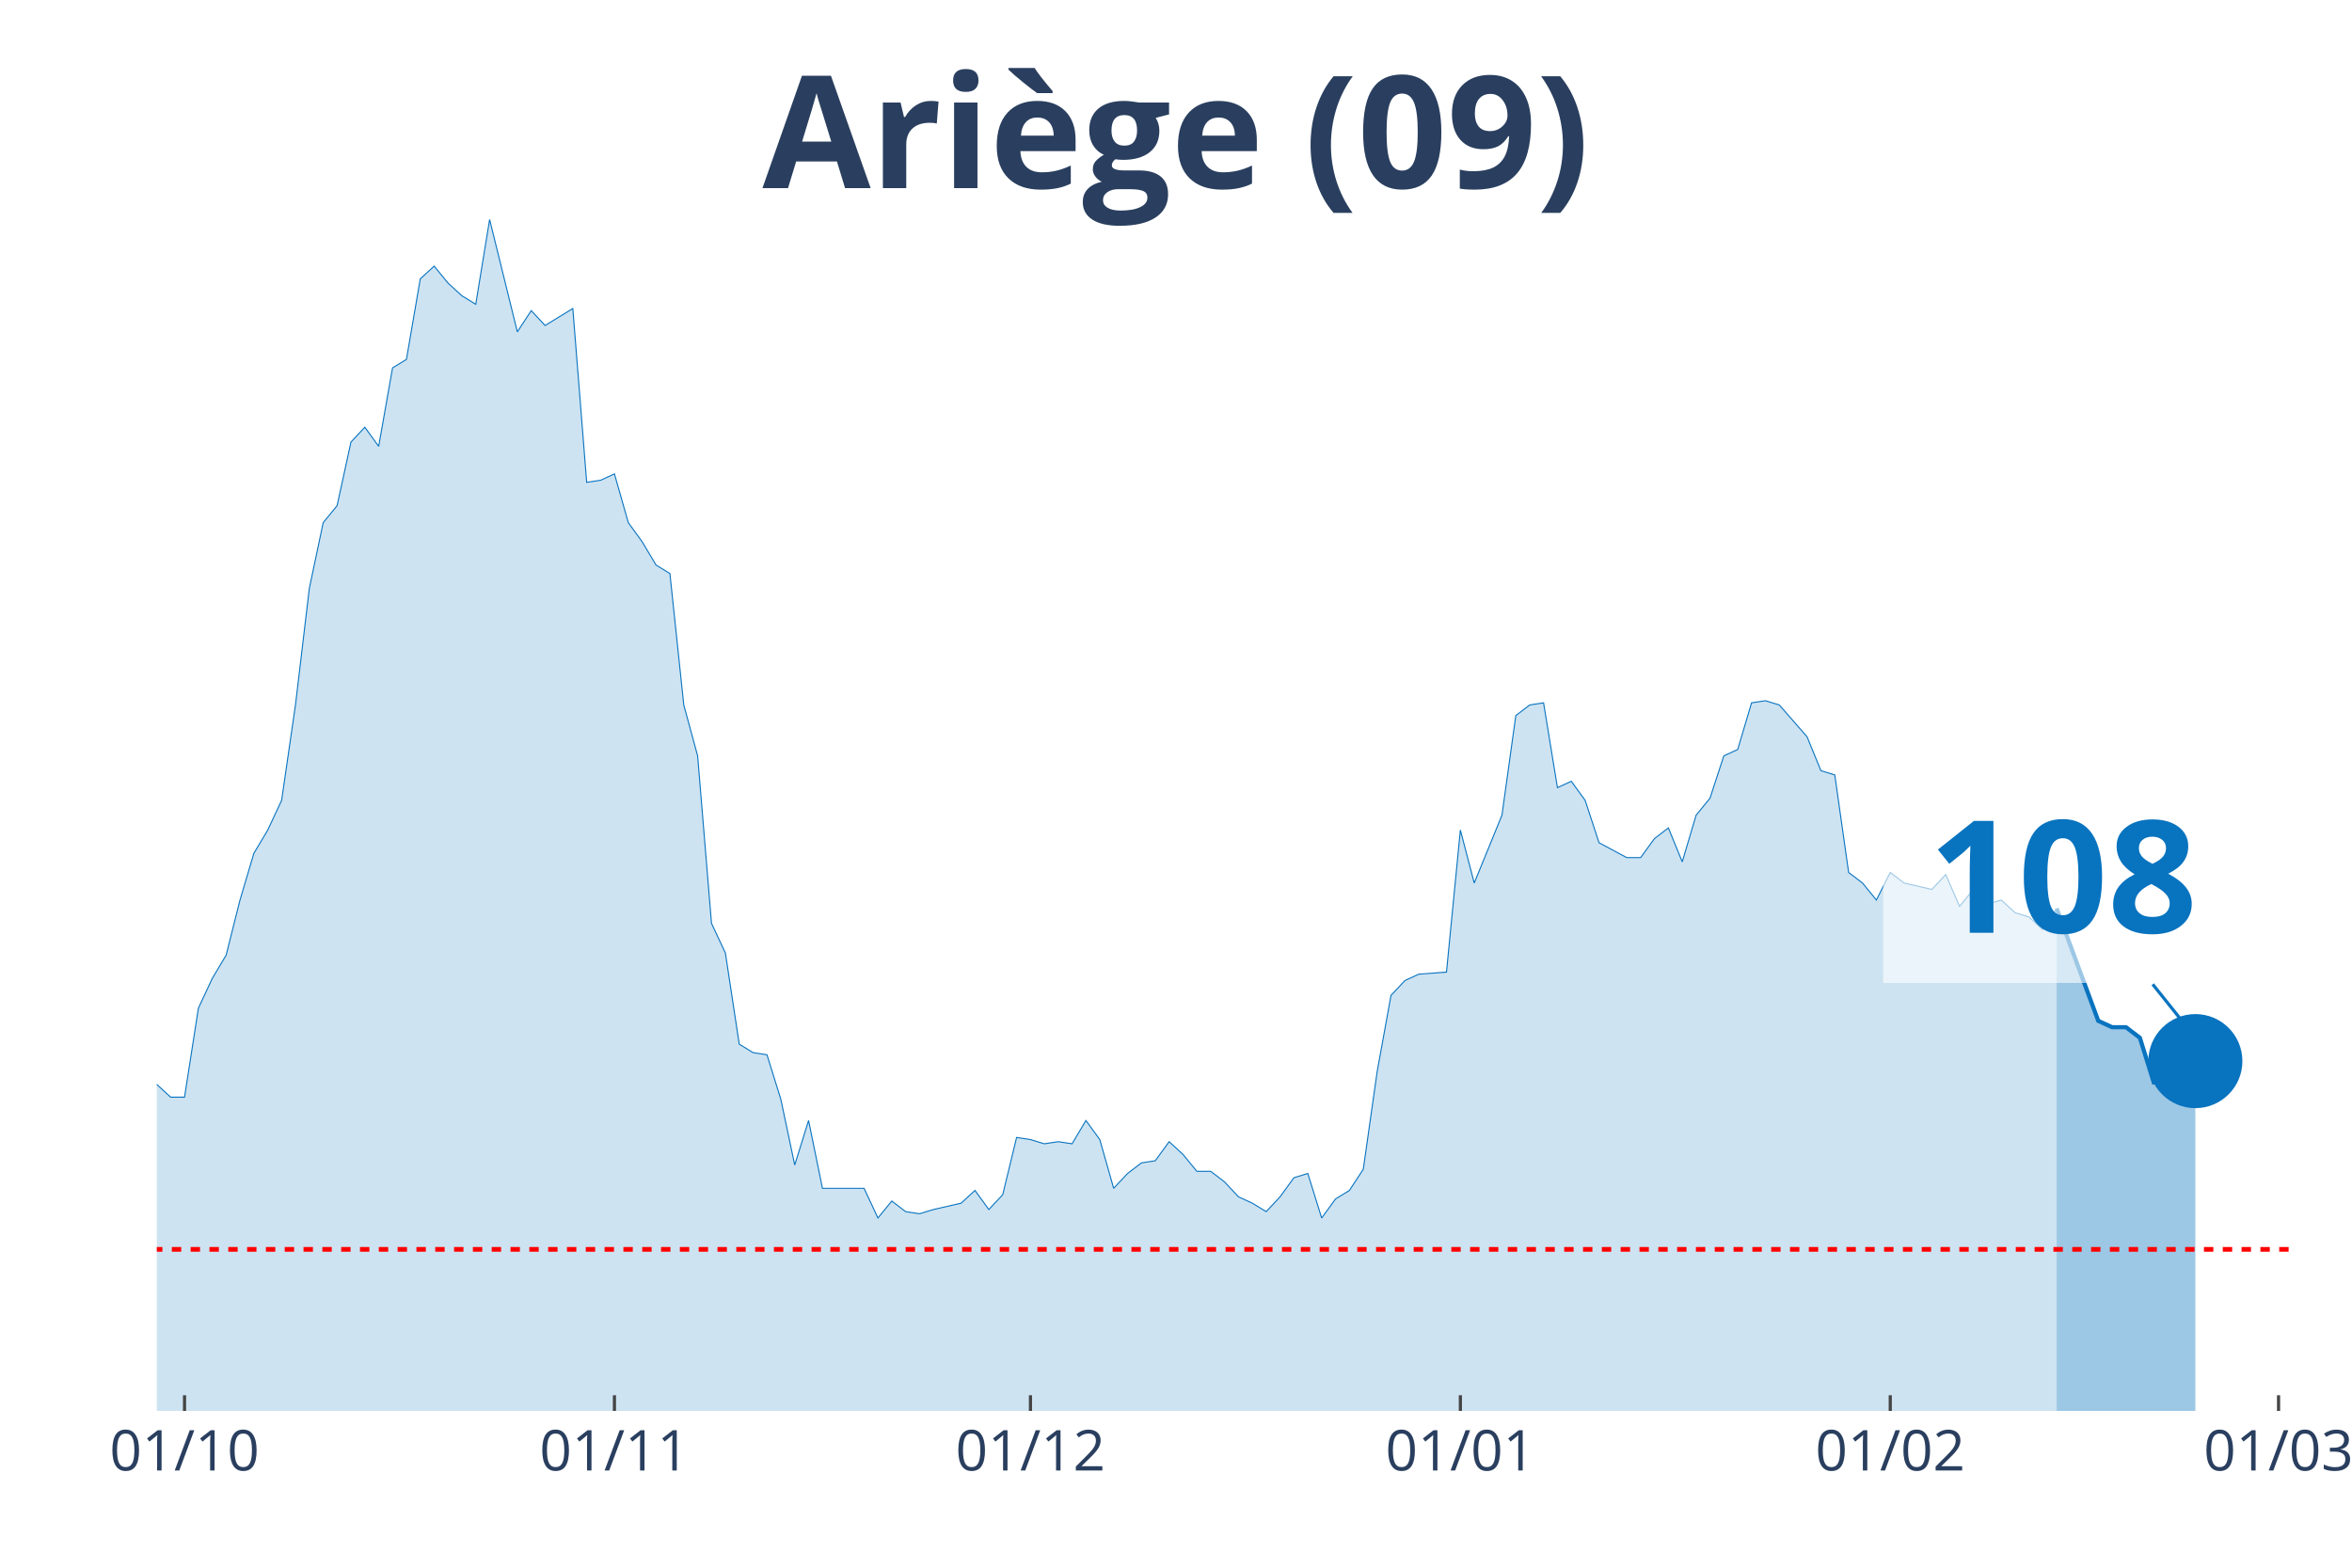
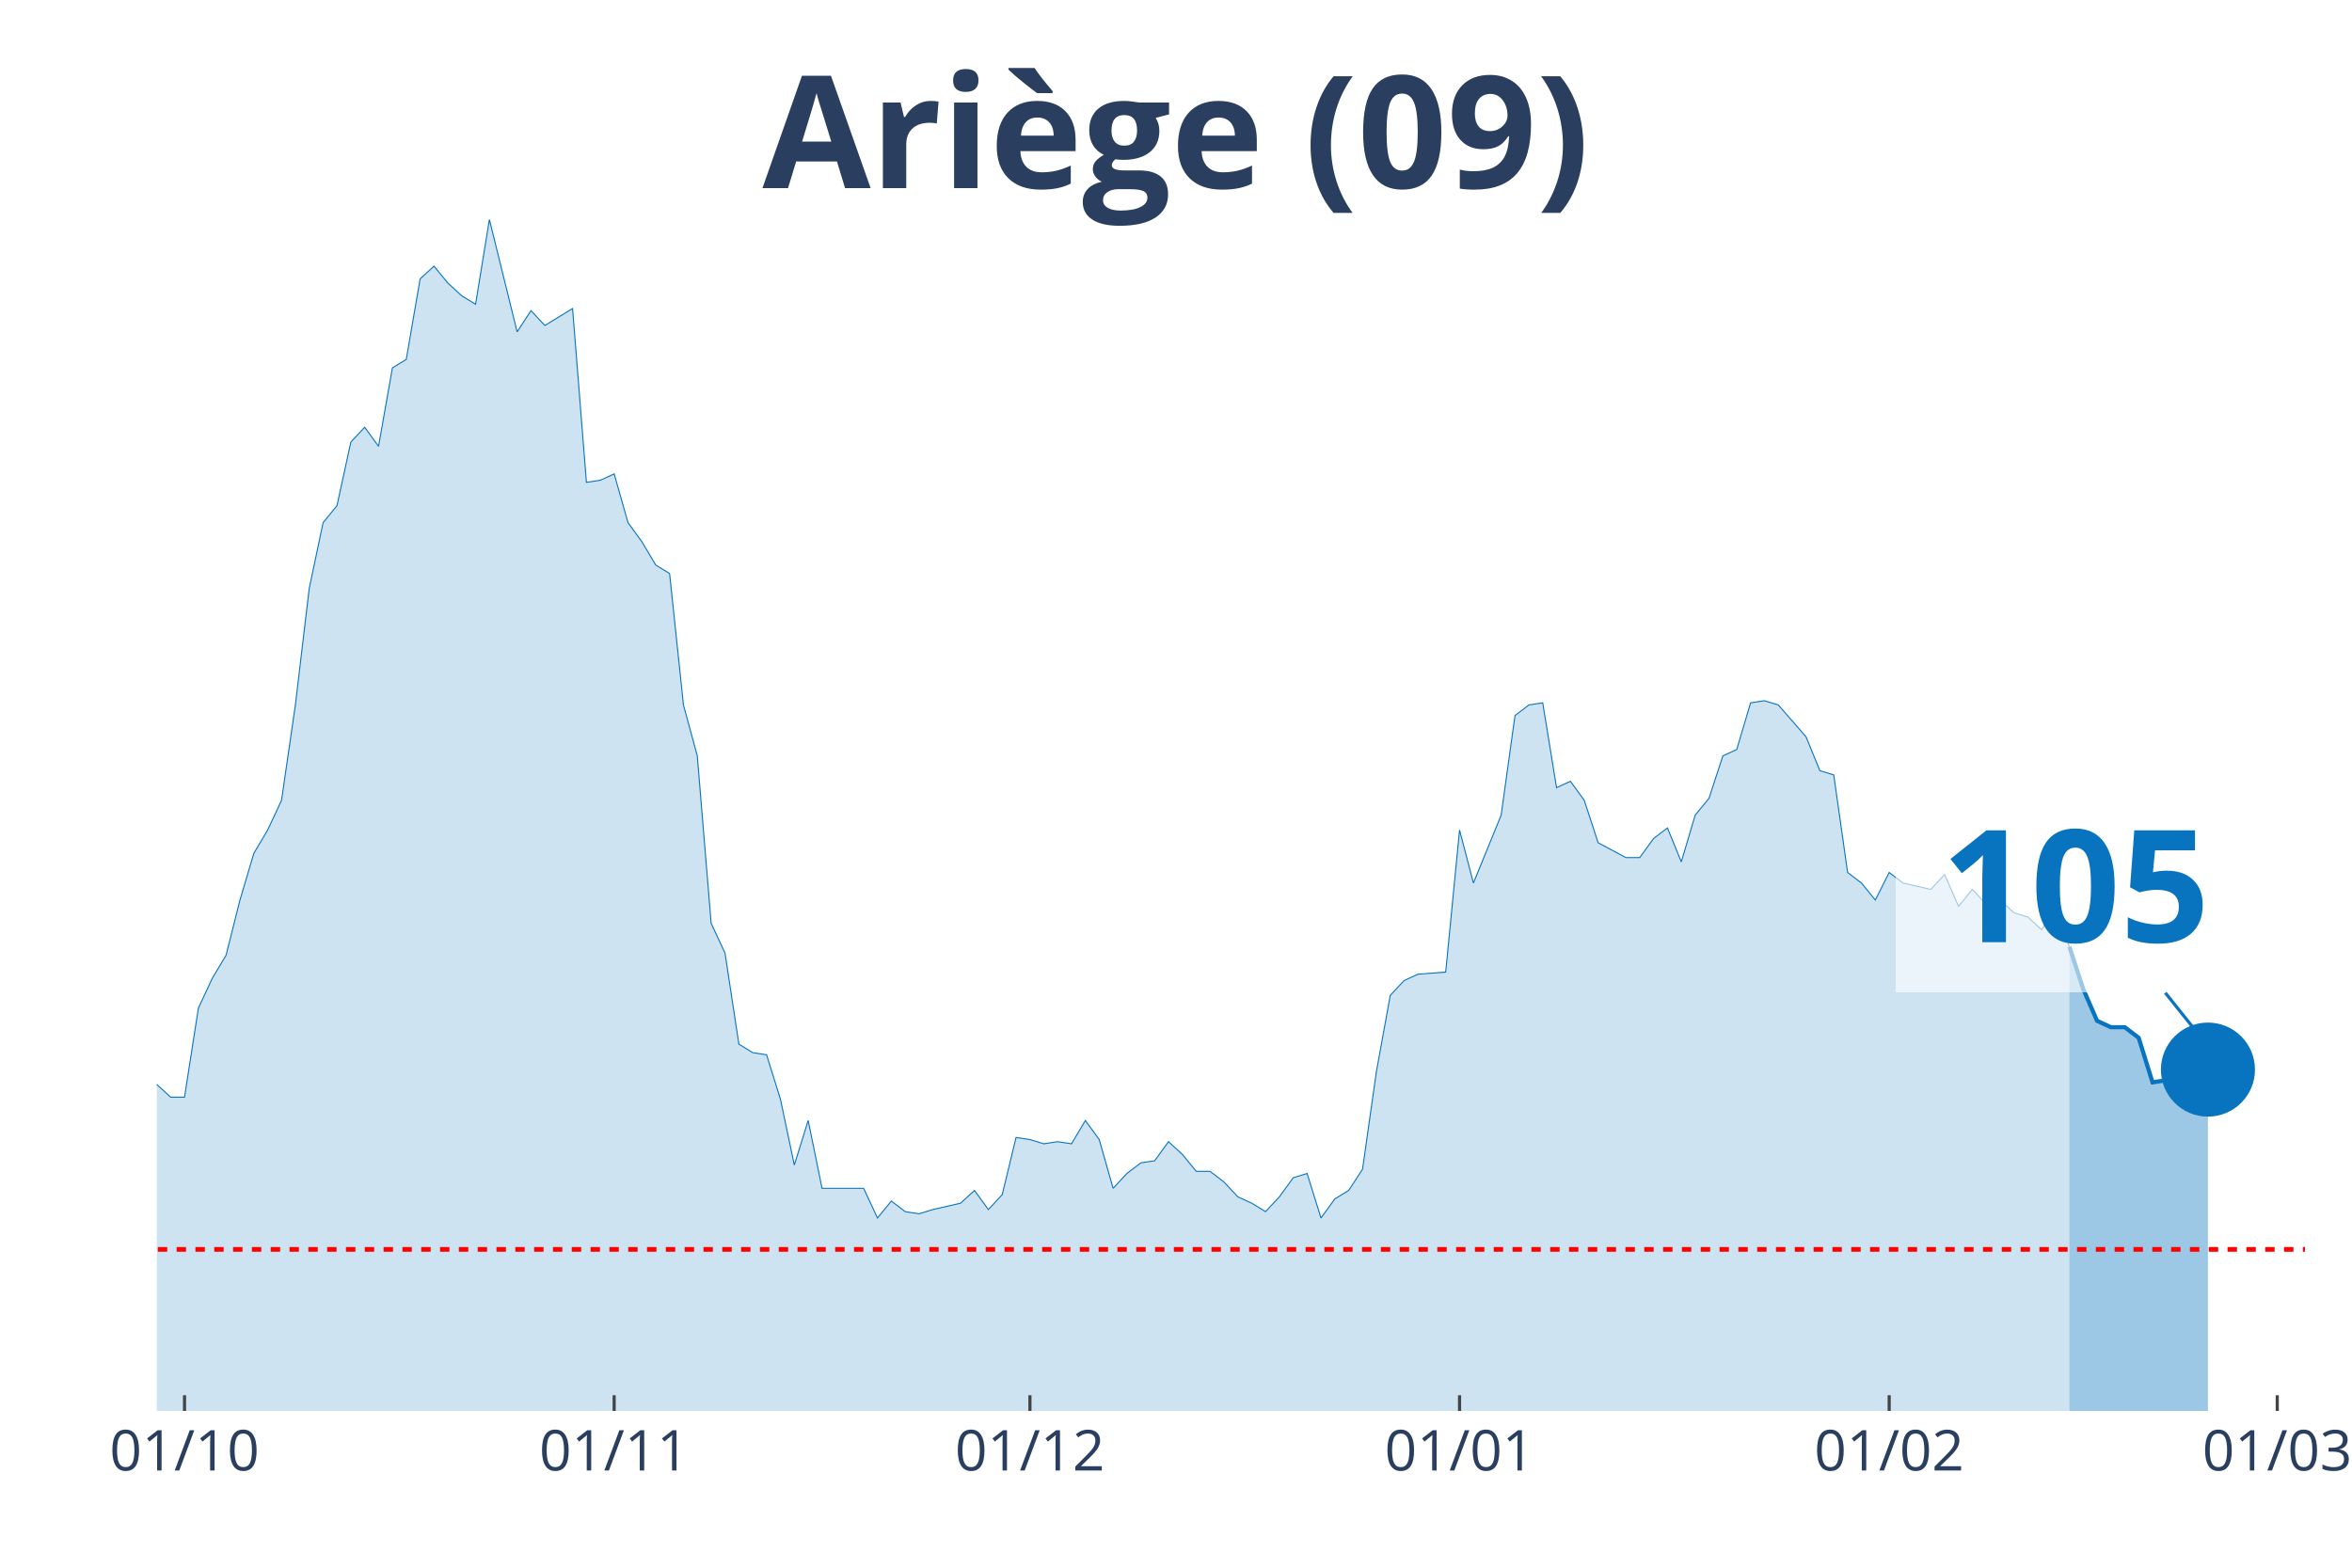
<svg xmlns="http://www.w3.org/2000/svg" class="main-svg" width="1125" height="750" style="" viewBox="0 0 750 500">
  <rect x="0" y="0" width="750" height="500" style="fill: rgb(0, 0, 0); fill-opacity: 0;" />
-   <defs id="defs-1e0499">
+   <defs id="defs-0c1b75">
    <g class="clips">
-       <clipPath id="clip1e0499xyplot" class="plotclip">
-         <rect width="681" height="380" />
+       <clipPath id="clip0c1b75xyplot" class="plotclip">
+         <rect width="685" height="380" />
      </clipPath>
-       <clipPath class="axesclip" id="clip1e0499x">
-         <rect x="50" y="0" width="681" height="500" />
+       <clipPath class="axesclip" id="clip0c1b75x">
+         <rect x="50" y="0" width="685" height="500" />
      </clipPath>
-       <clipPath class="axesclip" id="clip1e0499y">
+       <clipPath class="axesclip" id="clip0c1b75y">
        <rect x="0" y="70" width="750" height="380" />
      </clipPath>
-       <clipPath class="axesclip" id="clip1e0499xy">
-         <rect x="50" y="70" width="681" height="380" />
+       <clipPath class="axesclip" id="clip0c1b75xy">
+         <rect x="50" y="70" width="685" height="380" />
      </clipPath>
    </g>
    <g class="gradients" />
  </defs>
  <g class="bglayer">
-     <rect class="bg" x="50" y="70" width="681" height="380" style="fill: rgb(0, 0, 0); fill-opacity: 0; stroke-width: 0;" />
+     <rect class="bg" x="50" y="70" width="685" height="380" style="fill: rgb(0, 0, 0); fill-opacity: 0; stroke-width: 0;" />
  </g>
  <g class="layer-below">
    <g class="imagelayer" />
    <g class="shapelayer" />
  </g>
  <g class="cartesianlayer">
    <g class="subplot xy">
      <g class="layer-subplot">
        <g class="shapelayer" />
        <g class="imagelayer" />
      </g>
      <g class="gridlayer">
        <g class="x">
          <path class="xgrid crisp" transform="translate(58.84,0)" d="M0,70v380" style="stroke: rgb(255, 255, 255); stroke-opacity: 1; stroke-width: 1px;" />
-           <path class="xgrid crisp" transform="translate(195.93,0)" d="M0,70v380" style="stroke: rgb(255, 255, 255); stroke-opacity: 1; stroke-width: 1px;" />
-           <path class="xgrid crisp" transform="translate(328.59,0)" d="M0,70v380" style="stroke: rgb(255, 255, 255); stroke-opacity: 1; stroke-width: 1px;" />
-           <path class="xgrid crisp" transform="translate(465.68,0)" d="M0,70v380" style="stroke: rgb(255, 255, 255); stroke-opacity: 1; stroke-width: 1px;" />
-           <path class="xgrid crisp" transform="translate(602.76,0)" d="M0,70v380" style="stroke: rgb(255, 255, 255); stroke-opacity: 1; stroke-width: 1px;" />
-           <path class="xgrid crisp" transform="translate(726.58,0)" d="M0,70v380" style="stroke: rgb(255, 255, 255); stroke-opacity: 1; stroke-width: 1px;" />
+           <path class="xgrid crisp" transform="translate(195.84,0)" d="M0,70v380" style="stroke: rgb(255, 255, 255); stroke-opacity: 1; stroke-width: 1px;" />
+           <path class="xgrid crisp" transform="translate(328.42,0)" d="M0,70v380" style="stroke: rgb(255, 255, 255); stroke-opacity: 1; stroke-width: 1px;" />
+           <path class="xgrid crisp" transform="translate(465.42,0)" d="M0,70v380" style="stroke: rgb(255, 255, 255); stroke-opacity: 1; stroke-width: 1px;" />
+           <path class="xgrid crisp" transform="translate(602.42,0)" d="M0,70v380" style="stroke: rgb(255, 255, 255); stroke-opacity: 1; stroke-width: 1px;" />
+           <path class="xgrid crisp" transform="translate(726.16,0)" d="M0,70v380" style="stroke: rgb(255, 255, 255); stroke-opacity: 1; stroke-width: 1px;" />
        </g>
        <g class="y" />
      </g>
      <g class="zerolinelayer" />
      <path class="xlines-below" />
      <path class="ylines-below" />
      <g class="overlines-below" />
      <g class="xaxislayer-below" />
      <g class="yaxislayer-below" />
      <g class="overaxes-below" />
-       <g class="plot" transform="translate(50, 70)" clip-path="url('#clip1e0499xyplot')">
+       <g class="plot" transform="translate(50, 70)" clip-path="url('#clip0c1b75xyplot')">
        <g class="scatterlayer mlayer">
-           <g class="trace scatter trace06297c" style="stroke-miterlimit: 2;">
+           <g class="trace scatter trace4a97a0" style="stroke-miterlimit: 2;">
            <g class="fills">
              <g>
-                 <path class="js-fill" d="M605.82,380L-601.4,380L-601.4,379.32L-552.76,380L-548.34,380L-278.59,377.3L-274.17,375.94L-247.64,374.59L-243.21,375.94L-229.95,375.94L-225.53,375.27L-207.84,375.27L-203.42,371.21L-190.15,364.45L-185.73,360.39L-176.88,359.04L-172.46,356.33L-150.35,352.28L-145.93,353.63L-141.51,354.31L-137.08,350.25L-132.66,348.22L-128.24,340.78L-123.82,342.14L-119.4,338.08L-110.55,336.73L-106.13,331.32L-101.71,331.99L-97.29,339.43L-92.86,337.4L-88.44,340.78L-84.02,340.78L-79.6,331.99L-75.18,329.29L-70.75,318.47L-66.33,300.21L-61.91,289.4L-57.49,283.31L-53.06,282.63L-48.64,271.81L-44.22,266.41L-39.8,269.79L-35.38,267.76L-30.95,270.46L-26.53,271.14L-22.11,271.81L-17.69,277.22L-13.27,284.66L-8.84,283.31L-4.42,283.99L0,275.87L4.42,279.93L8.84,279.93L13.27,251.53L17.69,242.06L22.11,234.63L26.53,217.05L30.95,202.17L35.38,194.73L39.8,185.27L44.22,154.84L48.64,117.65L53.06,96.69L57.49,91.28L61.91,71L66.33,66.26L70.75,72.35L75.18,47.33L79.6,44.63L84.02,18.93L88.44,14.88L92.86,20.28L97.29,24.34L101.71,27.05L106.13,0L114.97,35.84L119.4,29.07L123.82,33.81L128.24,31.1L132.66,28.4L137.08,83.84L141.51,83.17L145.93,81.14L150.35,96.69L154.77,102.78L159.19,110.21L163.62,112.92L168.04,154.84L172.46,171.07L176.88,224.48L181.31,233.95L185.73,263.02L190.15,265.73L194.57,266.41L198.99,280.6L203.42,301.57L207.84,287.37L212.26,309L216.68,309L225.53,309L229.95,318.47L234.37,313.06L238.79,316.44L243.21,317.12L247.64,315.77L256.48,313.74L260.9,309.68L265.32,315.77L269.75,311.03L274.17,292.78L278.59,293.45L283.01,294.8L287.44,294.13L291.86,294.8L296.28,287.37L300.7,293.45L305.12,309L309.55,304.27L313.97,300.89L318.39,300.21L322.81,294.13L327.23,298.19L331.66,303.59L336.08,303.59L340.5,306.98L344.92,311.71L349.34,313.74L353.77,316.44L358.19,311.71L362.61,305.62L367.03,304.27L371.45,318.47L375.88,312.38L380.3,309.68L384.72,302.92L389.14,271.81L393.56,247.47L397.99,242.74L402.41,240.71L411.25,240.04L415.68,194.73L420.1,211.64L424.52,200.82L428.94,190L433.36,158.22L437.79,154.84L442.21,154.16L446.63,181.21L451.05,179.18L455.47,185.27L459.9,198.79L468.74,203.52L473.16,203.52L477.58,197.44L482.01,194.06L486.43,204.88L490.85,190L495.27,184.59L499.69,171.07L504.12,169.04L508.54,154.16L512.96,153.49L517.38,154.84L526.23,164.98L530.65,175.8L535.07,177.15L539.49,208.26L543.92,211.64L548.34,217.05L552.76,208.26L557.18,211.64L566.03,213.67L570.45,208.93L574.87,219.07L579.29,213.67L583.71,218.4L588.14,217.05L592.56,221.1L596.98,222.46L601.4,226.51L605.82,219.75" style="fill: rgb(8, 115, 191); fill-opacity: 0.2; stroke-width: 0;" />
+                 <path class="js-fill" d="M609.87,380L-601.03,380L-601.03,379.32L-552.42,380L-548,380L-278.42,377.3L-274,375.94L-247.48,374.59L-243.06,375.94L-229.81,375.94L-225.39,375.27L-207.71,375.27L-203.29,371.21L-190.03,364.45L-185.61,360.39L-176.77,359.04L-172.35,356.33L-150.26,352.28L-145.84,353.63L-141.42,354.31L-137,350.25L-132.58,348.22L-128.16,340.78L-123.74,342.14L-119.32,338.08L-110.48,336.73L-106.06,331.32L-101.65,331.99L-97.23,339.43L-92.81,337.4L-88.39,340.78L-83.97,340.78L-79.55,331.99L-75.13,329.29L-70.71,318.47L-66.29,300.21L-61.87,289.4L-57.45,283.31L-53.03,282.63L-48.61,271.81L-44.19,266.41L-39.77,269.79L-35.35,267.76L-30.94,270.46L-26.52,271.14L-22.1,271.81L-17.68,277.22L-13.26,284.66L-8.84,283.31L-4.42,283.99L0,275.87L4.42,279.93L8.84,279.93L13.26,251.53L17.68,242.06L22.1,234.63L26.52,217.05L30.94,202.17L35.35,194.73L39.77,185.27L44.19,154.84L48.61,117.65L53.03,96.69L57.45,91.28L61.87,71L66.29,66.26L70.71,72.35L75.13,47.33L79.55,44.63L83.97,18.93L88.39,14.88L92.81,20.28L97.23,24.34L101.65,27.05L106.06,0L114.9,35.84L119.32,29.07L123.74,33.81L128.16,31.1L132.58,28.4L137,83.84L141.42,83.17L145.84,81.14L150.26,96.69L154.68,102.78L159.1,110.21L163.52,112.92L167.94,154.84L172.35,171.07L176.77,224.48L181.19,233.95L185.61,263.02L190.03,265.73L194.45,266.41L198.87,280.6L203.29,301.57L207.71,287.37L212.13,309L216.55,309L225.39,309L229.81,318.47L234.23,313.06L238.65,316.44L243.06,317.12L247.48,315.77L256.32,313.74L260.74,309.68L265.16,315.77L269.58,311.03L274,292.78L278.42,293.45L282.84,294.8L287.26,294.13L291.68,294.8L296.1,287.37L300.52,293.45L304.94,309L309.35,304.27L313.77,300.89L318.19,300.21L322.61,294.13L327.03,298.19L331.45,303.59L335.87,303.59L340.29,306.98L344.71,311.71L349.13,313.74L353.55,316.44L357.97,311.71L362.39,305.62L366.81,304.27L371.23,318.47L375.65,312.38L380.06,309.68L384.48,302.92L388.9,271.81L393.32,247.47L397.74,242.74L402.16,240.71L411,240.04L415.42,194.73L419.84,211.64L424.26,200.82L428.68,190L433.1,158.22L437.52,154.84L441.94,154.16L446.35,181.21L450.77,179.18L455.19,185.27L459.61,198.79L468.45,203.52L472.87,203.52L477.29,197.44L481.71,194.06L486.13,204.88L490.55,190L494.97,184.59L499.39,171.07L503.81,169.04L508.23,154.16L512.65,153.49L517.06,154.84L525.9,164.98L530.32,175.8L534.74,177.15L539.16,208.26L543.58,211.64L548,217.05L552.42,208.26L556.84,211.64L565.68,213.67L570.1,208.93L574.52,219.07L578.94,213.67L583.35,218.4L587.77,217.05L592.19,221.1L596.61,222.46L601.03,226.51L605.45,219.75L609.87,231.92" style="fill: rgb(8, 115, 191); fill-opacity: 0.2; stroke-width: 0;" />
              </g>
            </g>
            <g class="errorbars" />
            <g class="lines">
-               <path class="js-line" d="M-601.4,379.32L-552.76,380L-548.34,380L-278.59,377.3L-274.17,375.94L-247.64,374.59L-243.21,375.94L-229.95,375.94L-225.53,375.27L-207.84,375.27L-203.42,371.21L-190.15,364.45L-185.73,360.39L-176.88,359.04L-172.46,356.33L-150.35,352.28L-145.93,353.63L-141.51,354.31L-137.08,350.25L-132.66,348.22L-128.24,340.78L-123.82,342.14L-119.4,338.08L-110.55,336.73L-106.13,331.32L-101.71,331.99L-97.29,339.43L-92.86,337.4L-88.44,340.78L-84.02,340.78L-79.6,331.99L-75.18,329.29L-70.75,318.47L-66.33,300.21L-61.91,289.4L-57.49,283.31L-53.06,282.63L-48.64,271.81L-44.22,266.41L-39.8,269.79L-35.38,267.76L-30.95,270.46L-26.53,271.14L-22.11,271.81L-17.69,277.22L-13.27,284.66L-8.84,283.31L-4.42,283.99L0,275.87L4.42,279.93L8.84,279.93L13.27,251.53L17.69,242.06L22.11,234.63L26.53,217.05L30.95,202.17L35.38,194.73L39.8,185.27L44.22,154.84L48.64,117.65L53.06,96.69L57.49,91.28L61.91,71L66.33,66.26L70.75,72.35L75.18,47.33L79.6,44.63L84.02,18.93L88.44,14.88L92.86,20.28L97.29,24.34L101.71,27.05L106.13,0L114.97,35.84L119.4,29.07L123.82,33.81L128.24,31.1L132.66,28.4L137.08,83.84L141.51,83.17L145.93,81.14L150.35,96.69L154.77,102.78L159.19,110.21L163.62,112.92L168.04,154.84L172.46,171.07L176.88,224.48L181.31,233.95L185.73,263.02L190.15,265.73L194.57,266.41L198.99,280.6L203.42,301.57L207.84,287.37L212.26,309L216.68,309L225.53,309L229.95,318.47L234.37,313.06L238.79,316.44L243.21,317.12L247.64,315.77L256.48,313.74L260.9,309.68L265.32,315.77L269.75,311.03L274.17,292.78L278.59,293.45L283.01,294.8L287.44,294.13L291.86,294.8L296.28,287.37L300.7,293.45L305.12,309L309.55,304.27L313.97,300.89L318.39,300.21L322.81,294.13L327.23,298.19L331.66,303.59L336.08,303.59L340.5,306.98L344.92,311.71L349.34,313.74L353.77,316.44L358.19,311.71L362.61,305.62L367.03,304.27L371.45,318.47L375.88,312.38L380.3,309.68L384.72,302.92L389.14,271.81L393.56,247.47L397.99,242.74L402.41,240.71L411.25,240.04L415.68,194.73L420.1,211.64L424.52,200.82L428.94,190L433.36,158.22L437.79,154.84L442.21,154.16L446.63,181.21L451.05,179.18L455.47,185.27L459.9,198.79L468.74,203.52L473.16,203.52L477.58,197.44L482.01,194.06L486.43,204.88L490.85,190L495.27,184.59L499.69,171.07L504.12,169.04L508.54,154.16L512.96,153.49L517.38,154.84L526.23,164.98L530.65,175.8L535.07,177.15L539.49,208.26L543.92,211.64L548.34,217.05L552.76,208.26L557.18,211.64L566.03,213.67L570.45,208.93L574.87,219.07L579.29,213.67L583.71,218.4L588.14,217.05L592.56,221.1L596.98,222.46L601.4,226.51L605.82,219.75" style="vector-effect: non-scaling-stroke; fill: none; stroke: rgb(8, 115, 191); stroke-opacity: 1; stroke-width: 0.5px; opacity: 1;" />
+               <path class="js-line" d="M-601.03,379.32L-552.42,380L-548,380L-278.42,377.3L-274,375.94L-247.48,374.59L-243.06,375.94L-229.81,375.94L-225.39,375.27L-207.71,375.27L-203.29,371.21L-190.03,364.45L-185.61,360.39L-176.77,359.04L-172.35,356.33L-150.26,352.28L-145.84,353.63L-141.42,354.31L-137,350.25L-132.58,348.22L-128.16,340.78L-123.74,342.14L-119.32,338.08L-110.48,336.73L-106.06,331.32L-101.65,331.99L-97.23,339.43L-92.81,337.4L-88.39,340.78L-83.97,340.78L-79.55,331.99L-75.13,329.29L-70.71,318.47L-66.29,300.21L-61.87,289.4L-57.45,283.31L-53.03,282.63L-48.61,271.81L-44.19,266.41L-39.77,269.79L-35.35,267.76L-30.94,270.46L-26.52,271.14L-22.1,271.81L-17.68,277.22L-13.26,284.66L-8.84,283.31L-4.42,283.99L0,275.87L4.42,279.93L8.84,279.93L13.26,251.53L17.68,242.06L22.1,234.63L26.52,217.05L30.94,202.17L35.35,194.73L39.77,185.27L44.19,154.84L48.61,117.65L53.03,96.69L57.45,91.28L61.87,71L66.29,66.26L70.71,72.35L75.13,47.33L79.55,44.63L83.97,18.93L88.39,14.88L92.81,20.28L97.23,24.34L101.65,27.05L106.06,0L114.9,35.84L119.32,29.07L123.74,33.81L128.16,31.1L132.58,28.4L137,83.84L141.42,83.17L145.84,81.14L150.26,96.69L154.68,102.78L159.1,110.21L163.52,112.92L167.94,154.84L172.35,171.07L176.77,224.48L181.19,233.95L185.61,263.02L190.03,265.73L194.45,266.41L198.87,280.6L203.29,301.57L207.71,287.37L212.13,309L216.55,309L225.39,309L229.81,318.47L234.23,313.06L238.65,316.44L243.06,317.12L247.48,315.77L256.32,313.74L260.74,309.68L265.16,315.77L269.58,311.03L274,292.78L278.42,293.45L282.84,294.8L287.26,294.13L291.68,294.8L296.1,287.37L300.52,293.45L304.94,309L309.35,304.27L313.77,300.89L318.19,300.21L322.61,294.13L327.03,298.19L331.45,303.59L335.87,303.59L340.29,306.98L344.71,311.71L349.13,313.74L353.55,316.44L357.97,311.71L362.39,305.62L366.81,304.27L371.23,318.47L375.65,312.38L380.06,309.68L384.48,302.92L388.9,271.81L393.32,247.47L397.74,242.74L402.16,240.71L411,240.04L415.42,194.73L419.84,211.64L424.26,200.82L428.68,190L433.1,158.22L437.52,154.84L441.94,154.16L446.35,181.21L450.77,179.18L455.19,185.27L459.61,198.79L468.45,203.52L472.87,203.52L477.29,197.44L481.71,194.06L486.13,204.88L490.55,190L494.97,184.59L499.39,171.07L503.81,169.04L508.23,154.16L512.65,153.49L517.06,154.84L525.9,164.98L530.32,175.8L534.74,177.15L539.16,208.26L543.58,211.64L548,217.05L552.42,208.26L556.84,211.64L565.68,213.67L570.1,208.93L574.52,219.07L578.94,213.67L583.35,218.4L587.77,217.05L592.19,221.1L596.61,222.46L601.03,226.51L605.45,219.75L609.87,231.92" style="vector-effect: non-scaling-stroke; fill: none; stroke: rgb(8, 115, 191); stroke-opacity: 1; stroke-width: 0.5px; opacity: 1;" />
            </g>
            <g class="points" />
            <g class="text" />
          </g>
-           <g class="trace scatter trace8018da" style="stroke-miterlimit: 2;">
+           <g class="trace scatter trace961e7f" style="stroke-miterlimit: 2;">
            <g class="fills">
              <g>
-                 <path class="js-fill" d="M650.05,380L605.82,380L605.82,219.75L619.09,255.59L623.51,257.62L627.94,257.62L632.36,261L636.78,275.2L641.2,274.52L645.62,268.43L650.05,268.43" style="fill: rgb(8, 115, 191); fill-opacity: 0.4; stroke-width: 0;" />
+                 <path class="js-fill" d="M654.06,380L609.87,380L609.87,231.92L614.29,245.44L618.71,255.59L623.13,257.62L627.55,257.62L631.97,261L636.39,275.2L640.81,274.52L645.23,268.43L649.65,268.43L654.06,271.14" style="fill: rgb(8, 115, 191); fill-opacity: 0.4; stroke-width: 0;" />
              </g>
            </g>
            <g class="errorbars" />
            <g class="lines">
-               <path class="js-line" d="M605.82,219.75L619.09,255.59L623.51,257.62L627.94,257.62L632.36,261L636.78,275.2L641.2,274.52L645.62,268.43L650.05,268.43" style="vector-effect: non-scaling-stroke; fill: none; stroke: rgb(8, 115, 191); stroke-opacity: 1; stroke-width: 2px; opacity: 1;" />
+               <path class="js-line" d="M609.87,231.92L614.29,245.44L618.71,255.59L623.13,257.62L627.55,257.62L631.97,261L636.39,275.2L640.81,274.52L645.23,268.43L649.65,268.43L654.06,271.14" style="vector-effect: non-scaling-stroke; fill: none; stroke: rgb(8, 115, 191); stroke-opacity: 1; stroke-width: 2px; opacity: 1;" />
            </g>
            <g class="points" />
            <g class="text" />
          </g>
-           <g class="trace scatter tracec7bf1d" style="stroke-miterlimit: 2; opacity: 1;">
+           <g class="trace scatter trace6daeec" style="stroke-miterlimit: 2; opacity: 1;">
            <g class="fills" />
            <g class="errorbars" />
            <g class="lines" />
            <g class="points">
-               <path class="point" transform="translate(650.05,268.43)" d="M15,0A15,15 0 1,1 0,-15A15,15 0 0,1 15,0Z" style="opacity: 1; stroke-width: 0px; fill: rgb(8, 115, 191); fill-opacity: 1;" />
+               <path class="point" transform="translate(654.06,271.14)" d="M15,0A15,15 0 1,1 0,-15A15,15 0 0,1 15,0Z" style="opacity: 1; stroke-width: 0px; fill: rgb(8, 115, 191); fill-opacity: 1;" />
            </g>
            <g class="text" />
          </g>
        </g>
      </g>
      <g class="overplot" />
      <path class="xlines-above crisp" style="fill: none; stroke-width: 1px; stroke: rgb(0, 0, 0); stroke-opacity: 0;" d="" />
      <path class="ylines-above crisp" style="fill: none;" d="M0,0" />
      <g class="overlines-above" />
      <g class="xaxislayer-above">
        <path class="xtick ticks crisp" d="M0,450v-5" transform="translate(58.84,0)" style="stroke: rgb(68, 68, 68); stroke-opacity: 1; stroke-width: 1px;" />
-         <path class="xtick ticks crisp" d="M0,450v-5" transform="translate(195.93,0)" style="stroke: rgb(68, 68, 68); stroke-opacity: 1; stroke-width: 1px;" />
-         <path class="xtick ticks crisp" d="M0,450v-5" transform="translate(328.59,0)" style="stroke: rgb(68, 68, 68); stroke-opacity: 1; stroke-width: 1px;" />
-         <path class="xtick ticks crisp" d="M0,450v-5" transform="translate(465.68,0)" style="stroke: rgb(68, 68, 68); stroke-opacity: 1; stroke-width: 1px;" />
-         <path class="xtick ticks crisp" d="M0,450v-5" transform="translate(602.76,0)" style="stroke: rgb(68, 68, 68); stroke-opacity: 1; stroke-width: 1px;" />
-         <path class="xtick ticks crisp" d="M0,450v-5" transform="translate(726.58,0)" style="stroke: rgb(68, 68, 68); stroke-opacity: 1; stroke-width: 1px;" />
+         <path class="xtick ticks crisp" d="M0,450v-5" transform="translate(195.84,0)" style="stroke: rgb(68, 68, 68); stroke-opacity: 1; stroke-width: 1px;" />
+         <path class="xtick ticks crisp" d="M0,450v-5" transform="translate(328.42,0)" style="stroke: rgb(68, 68, 68); stroke-opacity: 1; stroke-width: 1px;" />
+         <path class="xtick ticks crisp" d="M0,450v-5" transform="translate(465.42,0)" style="stroke: rgb(68, 68, 68); stroke-opacity: 1; stroke-width: 1px;" />
+         <path class="xtick ticks crisp" d="M0,450v-5" transform="translate(602.42,0)" style="stroke: rgb(68, 68, 68); stroke-opacity: 1; stroke-width: 1px;" />
+         <path class="xtick ticks crisp" d="M0,450v-5" transform="translate(726.16,0)" style="stroke: rgb(68, 68, 68); stroke-opacity: 1; stroke-width: 1px;" />
        <g class="xtick">
          <text text-anchor="middle" x="0" y="469" transform="translate(58.84,0)" style="font-family: 'Open Sans', verdana, arial, sans-serif; font-size: 18px; fill: rgb(42, 63, 95); fill-opacity: 1; white-space: pre;">01/10</text>
        </g>
        <g class="xtick">
-           <text text-anchor="middle" x="0" y="469" transform="translate(195.93,0)" style="font-family: 'Open Sans', verdana, arial, sans-serif; font-size: 18px; fill: rgb(42, 63, 95); fill-opacity: 1; white-space: pre;">01/11</text>
+           <text text-anchor="middle" x="0" y="469" transform="translate(195.84,0)" style="font-family: 'Open Sans', verdana, arial, sans-serif; font-size: 18px; fill: rgb(42, 63, 95); fill-opacity: 1; white-space: pre;">01/11</text>
        </g>
        <g class="xtick">
-           <text text-anchor="middle" x="0" y="469" transform="translate(328.59,0)" style="font-family: 'Open Sans', verdana, arial, sans-serif; font-size: 18px; fill: rgb(42, 63, 95); fill-opacity: 1; white-space: pre;">01/12</text>
+           <text text-anchor="middle" x="0" y="469" transform="translate(328.42,0)" style="font-family: 'Open Sans', verdana, arial, sans-serif; font-size: 18px; fill: rgb(42, 63, 95); fill-opacity: 1; white-space: pre;">01/12</text>
        </g>
        <g class="xtick">
-           <text text-anchor="middle" x="0" y="469" transform="translate(465.68,0)" style="font-family: 'Open Sans', verdana, arial, sans-serif; font-size: 18px; fill: rgb(42, 63, 95); fill-opacity: 1; white-space: pre;">01/01</text>
+           <text text-anchor="middle" x="0" y="469" transform="translate(465.42,0)" style="font-family: 'Open Sans', verdana, arial, sans-serif; font-size: 18px; fill: rgb(42, 63, 95); fill-opacity: 1; white-space: pre;">01/01</text>
        </g>
        <g class="xtick">
-           <text text-anchor="middle" x="0" y="469" transform="translate(602.76,0)" style="font-family: 'Open Sans', verdana, arial, sans-serif; font-size: 18px; fill: rgb(42, 63, 95); fill-opacity: 1; white-space: pre;">01/02</text>
+           <text text-anchor="middle" x="0" y="469" transform="translate(602.42,0)" style="font-family: 'Open Sans', verdana, arial, sans-serif; font-size: 18px; fill: rgb(42, 63, 95); fill-opacity: 1; white-space: pre;">01/02</text>
        </g>
        <g class="xtick">
-           <text text-anchor="middle" x="0" y="469" transform="translate(726.58,0)" style="font-family: 'Open Sans', verdana, arial, sans-serif; font-size: 18px; fill: rgb(42, 63, 95); fill-opacity: 1; white-space: pre;">01/03</text>
+           <text text-anchor="middle" x="0" y="469" transform="translate(726.16,0)" style="font-family: 'Open Sans', verdana, arial, sans-serif; font-size: 18px; fill: rgb(42, 63, 95); fill-opacity: 1; white-space: pre;">01/03</text>
        </g>
      </g>
      <g class="yaxislayer-above" />
      <g class="overaxes-above" />
    </g>
  </g>
  <g class="polarlayer" />
  <g class="ternarylayer" />
  <g class="geolayer" />
  <g class="funnelarealayer" />
  <g class="pielayer" />
  <g class="treemaplayer" />
  <g class="sunburstlayer" />
  <g class="glimages" />
-   <defs id="topdefs-1e0499">
+   <defs id="topdefs-0c1b75">
    <g class="clips" />
  </defs>
  <g class="layer-above">
    <g class="imagelayer" />
    <g class="shapelayer">
-       <path data-index="0" fill-rule="evenodd" d="M-2435.21,398.48L797.33,398.48" clip-path="url('#clip1e0499xy')" style="opacity: 1; stroke: rgb(255, 0, 0); stroke-opacity: 1; fill: rgb(0, 0, 0); fill-opacity: 0; stroke-dasharray: 3px, 3px; stroke-width: 1.5px;" />
+       <path data-index="0" fill-rule="evenodd" d="M-2433.68,398.48L796.87,398.48" clip-path="url('#clip0c1b75xy')" style="opacity: 1; stroke: rgb(255, 0, 0); stroke-opacity: 1; fill: rgb(0, 0, 0); fill-opacity: 0; stroke-dasharray: 3px, 3px; stroke-width: 1.5px;" />
    </g>
  </g>
  <g class="infolayer">
    <g class="g-gtitle">
      <text class="gtitle" x="375" y="25" text-anchor="middle" dy="0.7em" style="font-family: 'Open Sans', verdana, arial, sans-serif; font-size: 50px; fill: rgb(42, 63, 95); opacity: 1; font-weight: normal; white-space: pre;">
        <tspan style="font-weight:bold">Ariège (09)</tspan>
      </text>
    </g>
    <g class="g-xtitle" />
    <g class="annotation" data-index="0" style="opacity: 1;">
-       <g class="annotation-text-g" transform="rotate(0,658.05,278.43)">
-         <g class="cursor-pointer" transform="translate(600, 242)">
+       <g class="annotation-text-g" transform="rotate(0,662.06,281.14)">
+         <g class="cursor-pointer" transform="translate(604, 245)">
          <rect class="bg" x="0.5" y="0.5" width="115" height="71" style="stroke-width: 1px; stroke: rgb(0, 0, 0); stroke-opacity: 0; fill: rgb(255, 255, 255); fill-opacity: 0.6;" />
          <text class="annotation-text" text-anchor="middle" x="57.812" y="55.5" style="font-family: 'Open Sans', verdana, arial, sans-serif; font-size: 50px; fill: rgb(8, 115, 191); fill-opacity: 1; white-space: pre;">
-             <tspan style="font-weight:bold">108 </tspan>
+             <tspan style="font-weight:bold">105 </tspan>
          </text>
        </g>
      </g>
      <g class="annotation-arrow-g" style="opacity: 1;">
-         <path d="M686.45,313.93L698.05,328.43" style="stroke-width: 1px; stroke: rgb(8, 115, 191); stroke-opacity: 1; stroke-dasharray: 0px, 0px, 18.569px, 18.569px;" />
+         <path d="M690.46,316.64L702.06,331.14" style="stroke-width: 1px; stroke: rgb(8, 115, 191); stroke-opacity: 1; stroke-dasharray: 0px, 0px, 18.569px, 18.569px;" />
      </g>
    </g>
  </g>
</svg>
